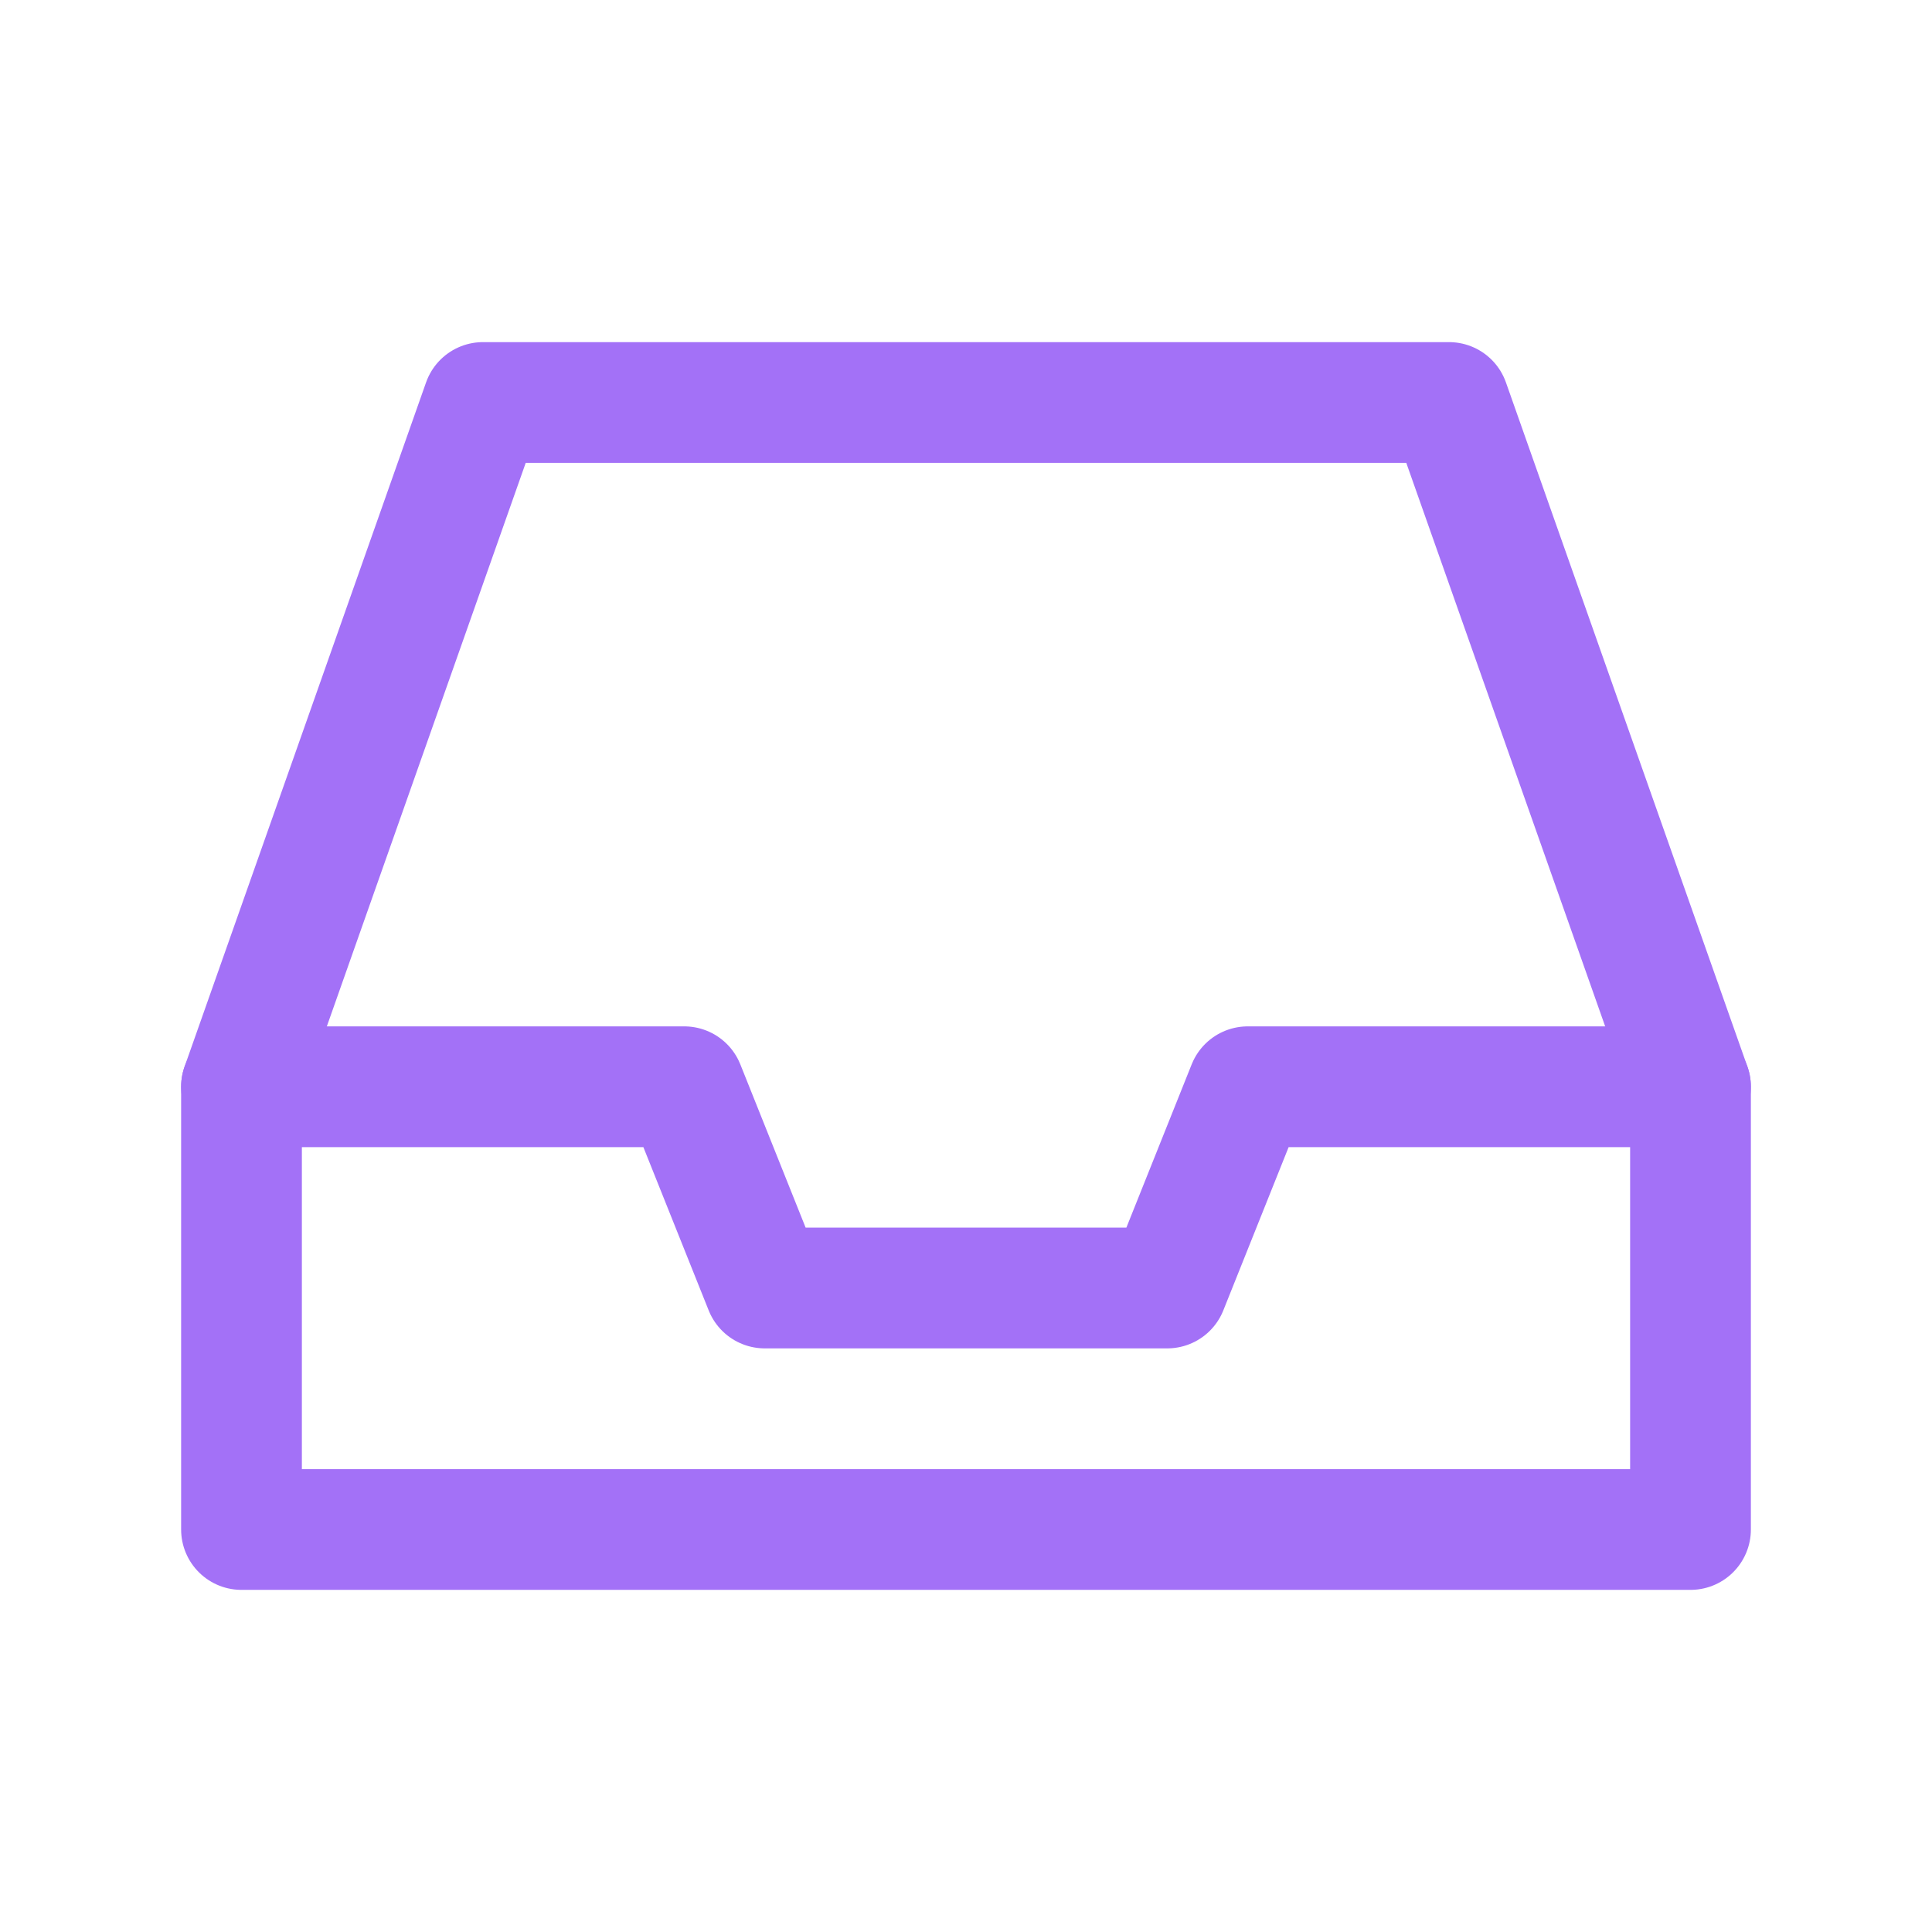
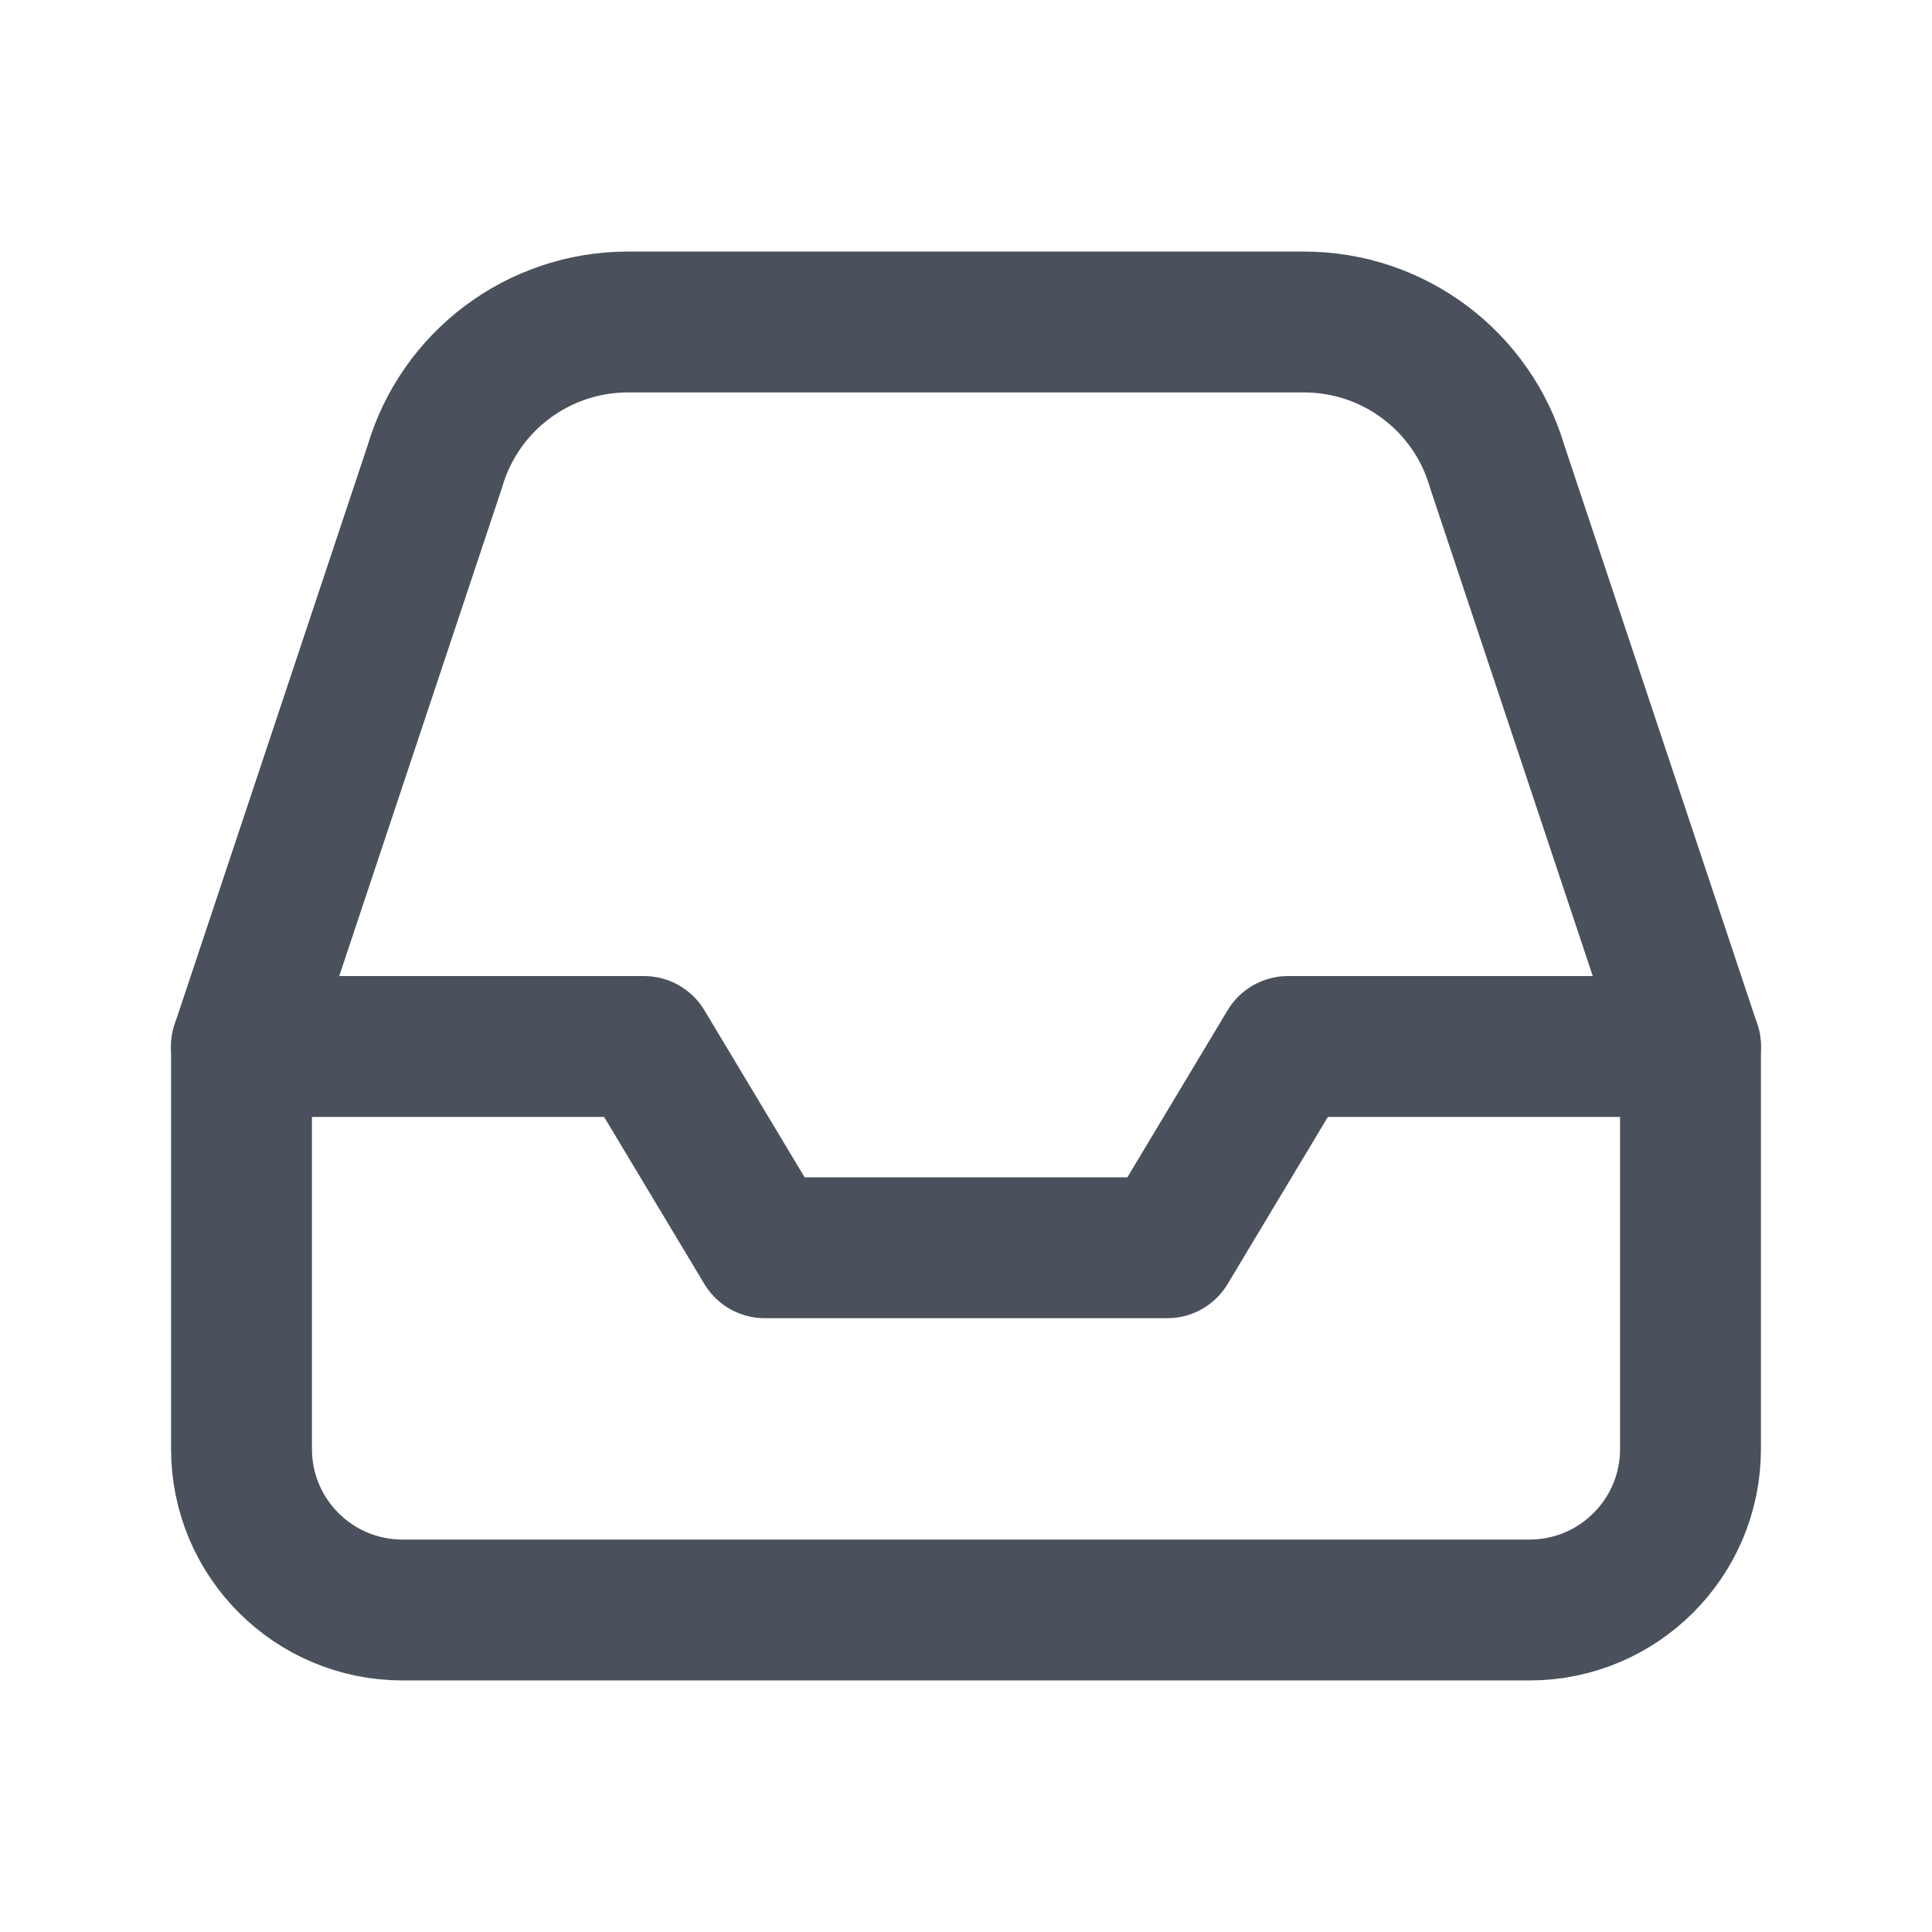
- <svg xmlns="http://www.w3.org/2000/svg" width="24" height="24" viewBox="0 0 24 24" fill="none">
-   <style>
- .s{stroke:#a371f7;stroke-width:1.5;stroke-linecap:round;stroke-linejoin:round;fill:none}
- .f{fill:#a371f7}
- .fs{fill:#c9a0ff}
- @media(prefers-color-scheme:light){
- .s{stroke:#6e40c9}
- .f{fill:#6e40c9}
- .fs{fill:#8250df}
- }
- </style>
-   <g class="s">
-     <path d="M3 13.5 L6 5 H18 L21 13.5 V19 H3 Z" />
-     <path d="M3 13.5 H8.5 L9.5 16 H14.5 L15.5 13.5 H21" />
-   </g>
+ <svg xmlns="http://www.w3.org/2000/svg" viewBox="0 0 24 24" width="24" height="24" fill="none" stroke="currentColor" stroke-width="1.75" stroke-linecap="round" stroke-linejoin="round">
+   <style>svg{color:#4a515c}@media(prefers-color-scheme:dark){svg{color:#b9c0cb}}</style>
+   <path d="M3 13l2.4-7.2A2.5 2.5 0 0 1 7.8 4h8.4a2.5 2.5 0 0 1 2.4 1.8L21 13v5a2 2 0 0 1-2 2H5a2 2 0 0 1-2-2z" />
+   <path d="M3 13h5l1.5 2.5h5L16 13h5" />
</svg>
